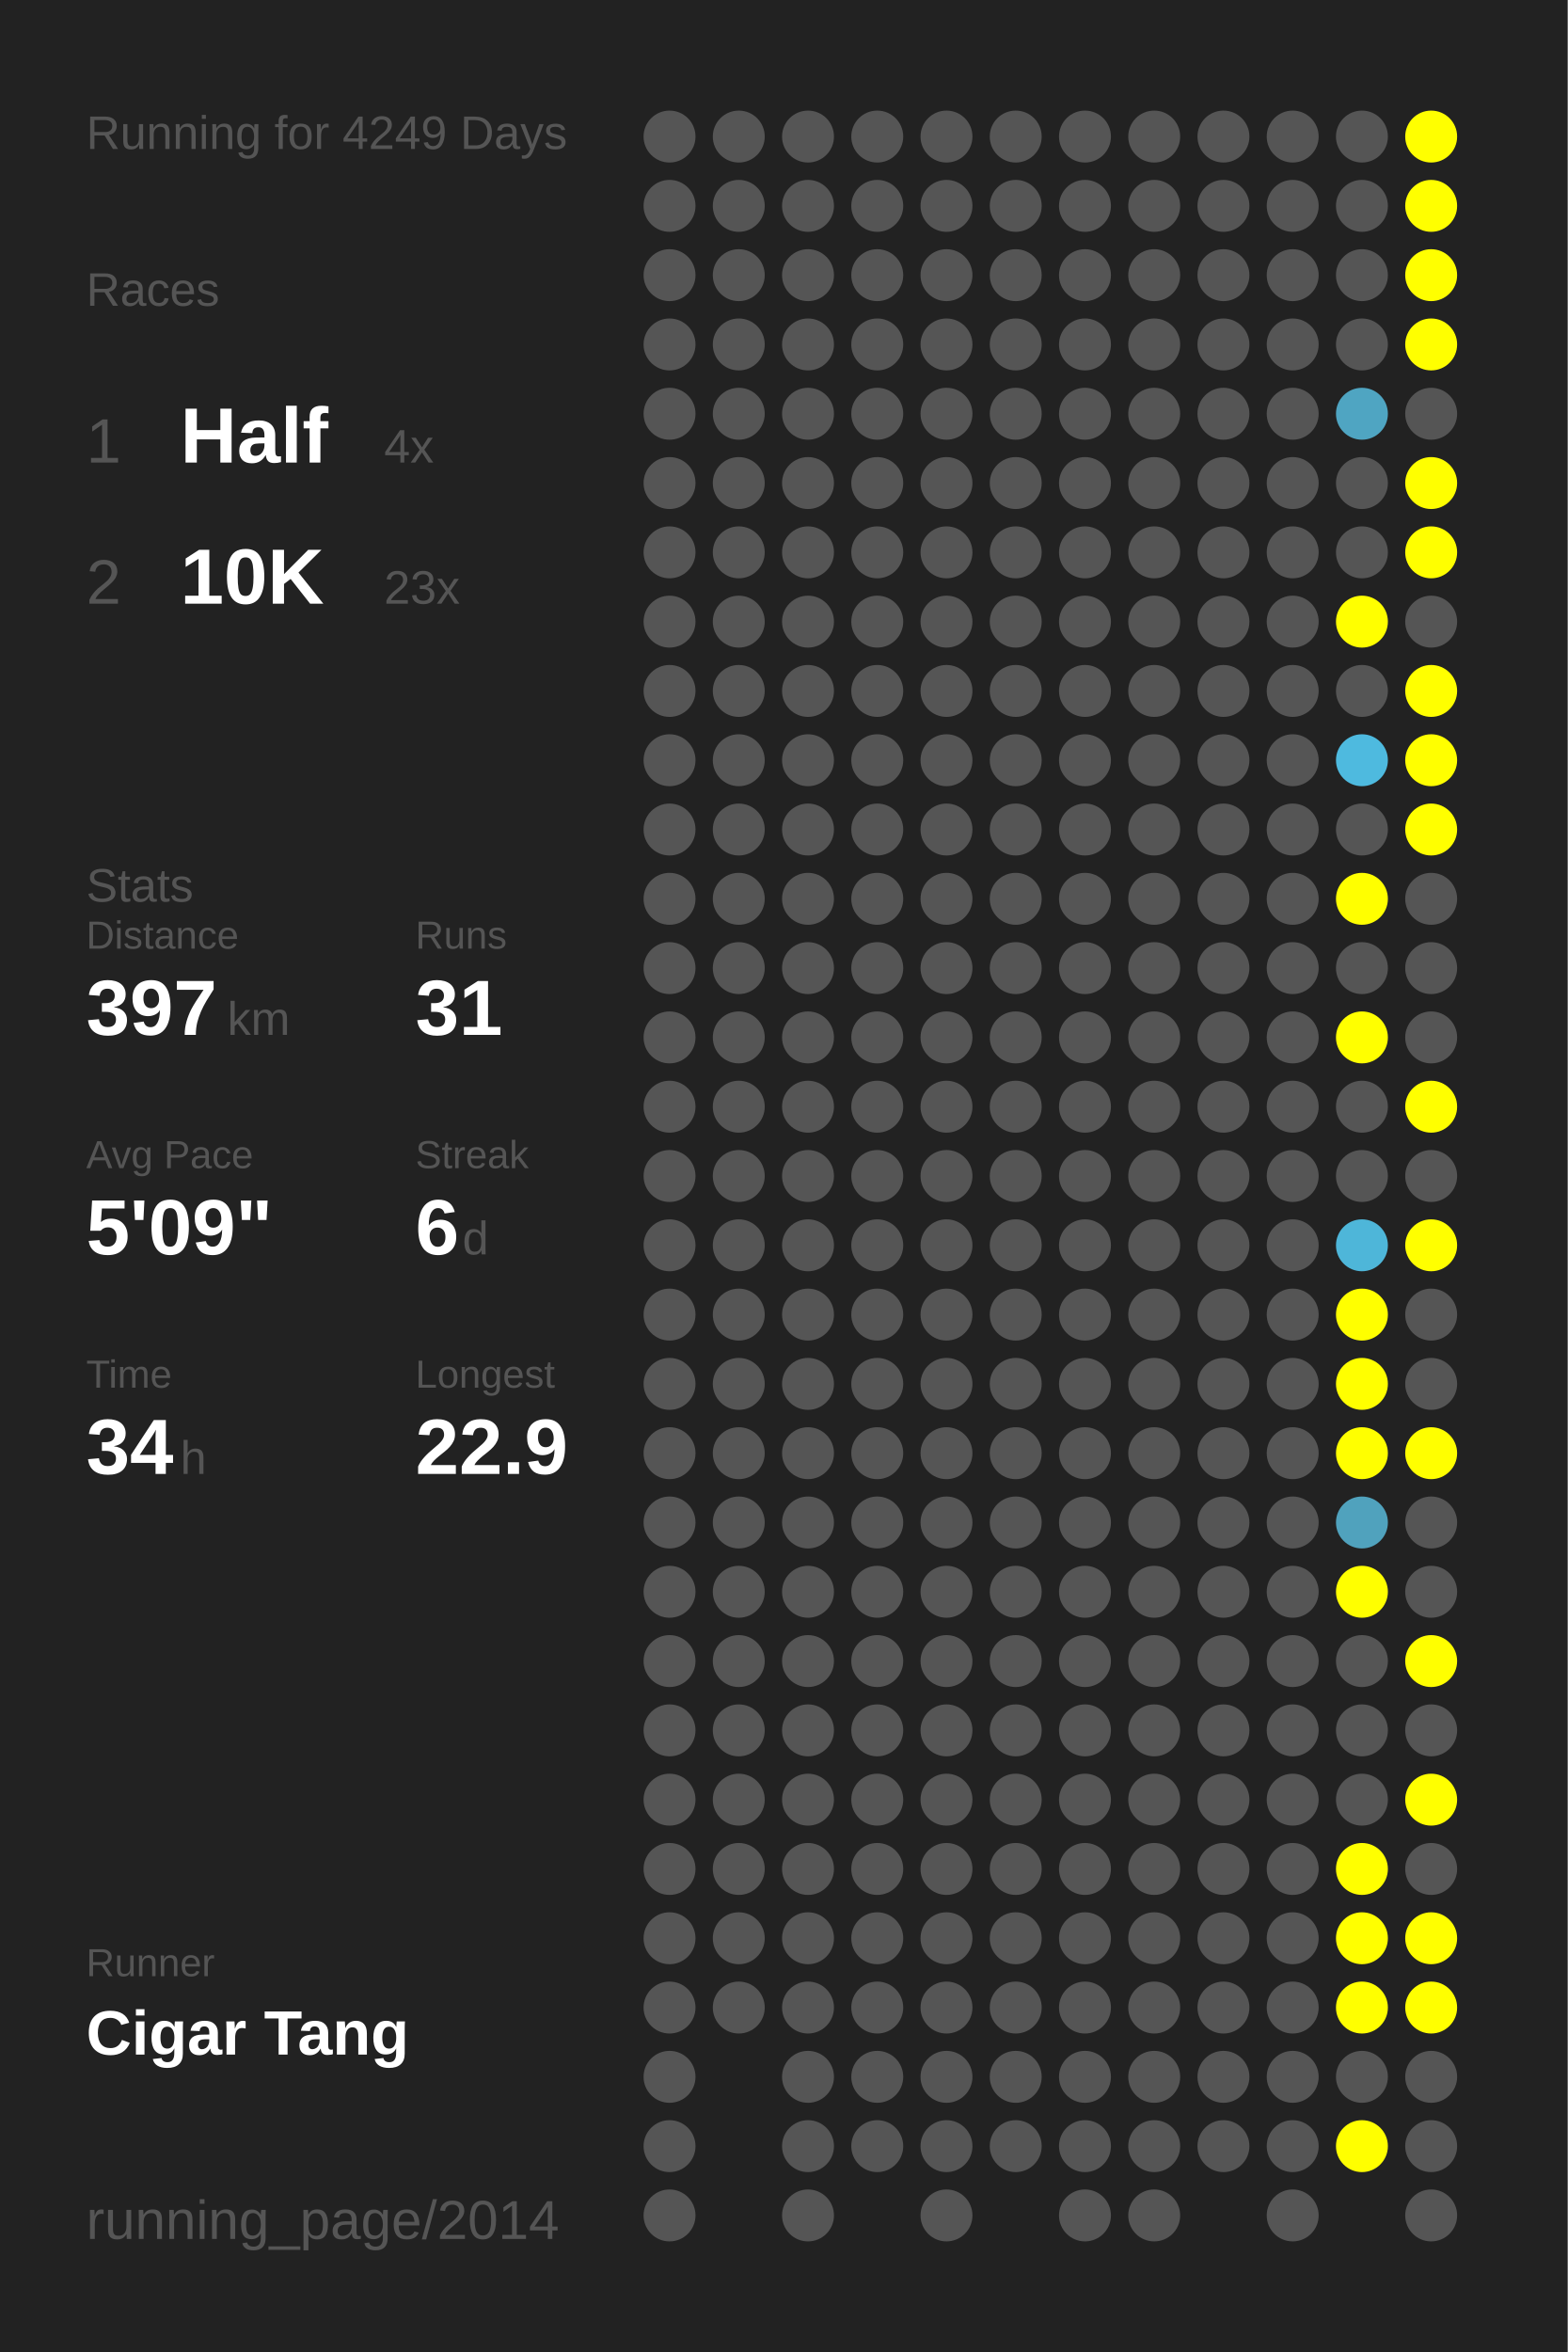
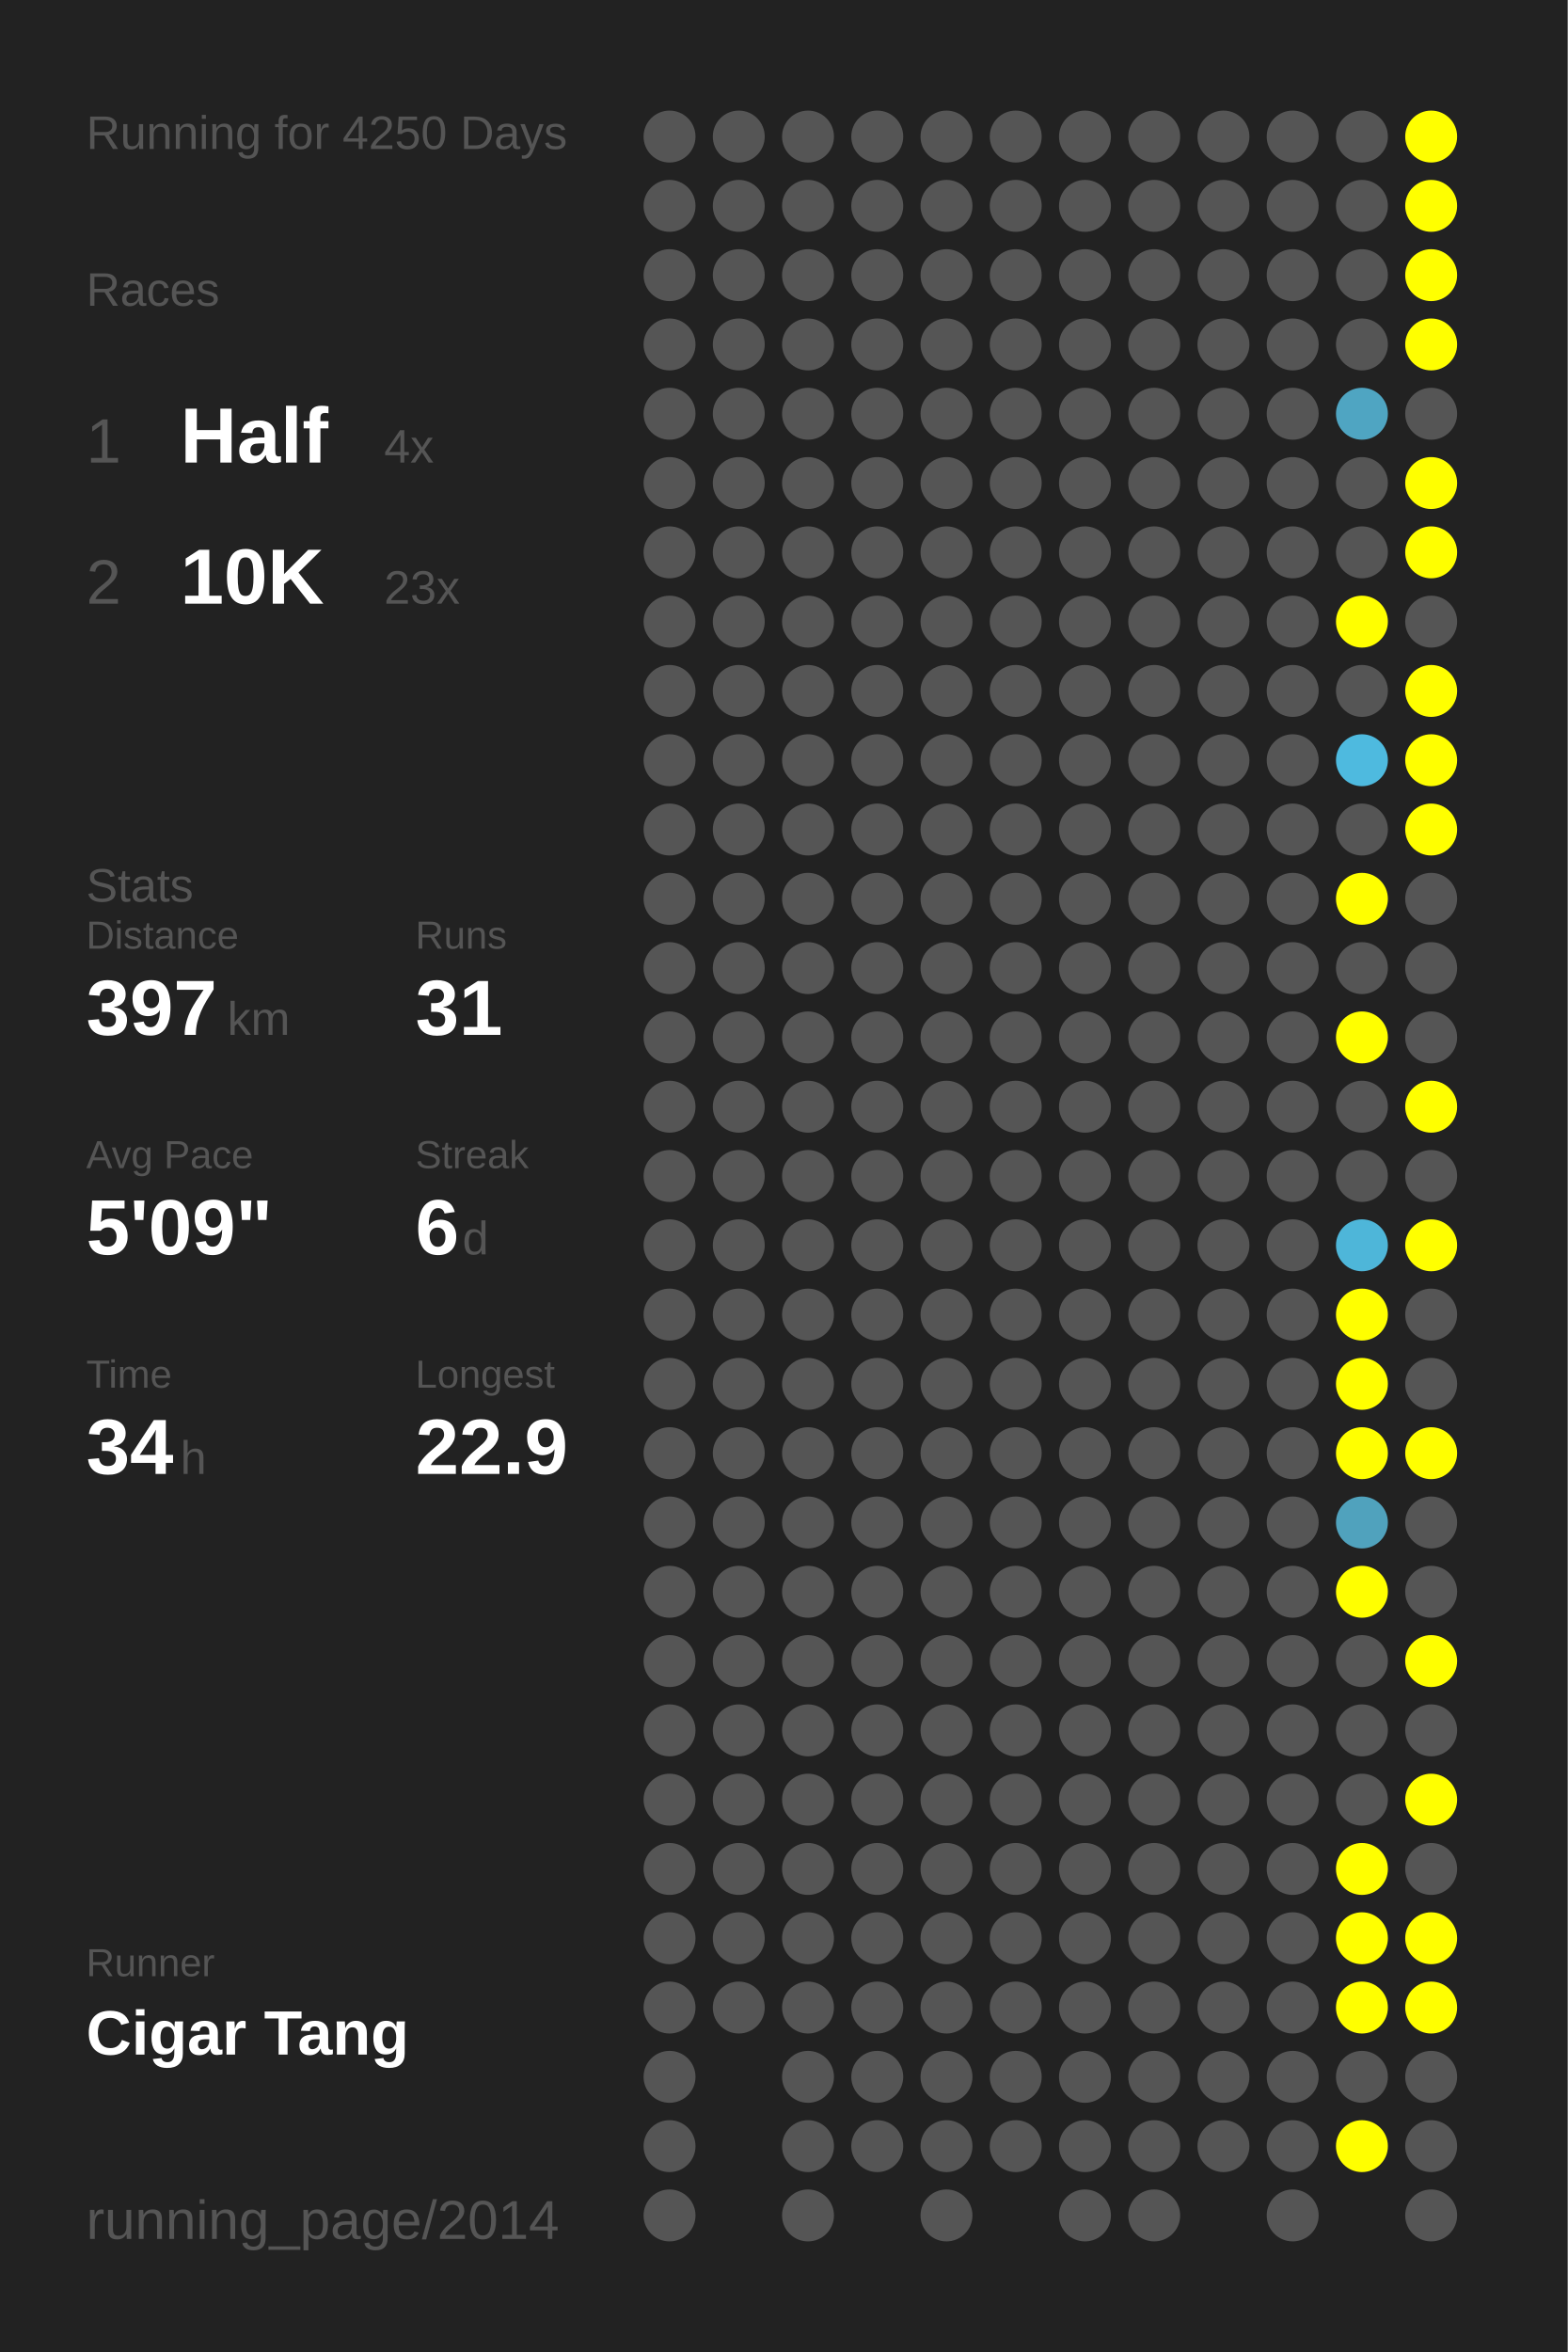
<svg xmlns="http://www.w3.org/2000/svg" baseProfile="full" height="300mm" version="1.1" viewBox="0,0,200,300" width="200mm">
  <defs />
  <rect fill="#222222" height="300" width="200" x="0" y="0" />
-   <text fill="#555555" style="font-size:6px; font-family:Arial;" x="11" y="19">Running for 4249 Days</text>
+   <text fill="#555555" style="font-size:6px; font-family:Arial;" x="11" y="19">Running for 4250 Days</text>
  <text fill="#555555" style="font-size:6px; font-family:Arial;" x="11" y="39">Races</text>
  <text fill="#555555" style="font-size:8px; font-family:Arial;" x="11" y="59">1</text>
  <text fill="#FFFFFF" style="font-size:10px; font-family:Arial; font-weight:bold;" x="23" y="59">Half</text>
  <text fill="#555555" style="font-size:6px; font-family:Arial;" x="49" y="59">4x</text>
  <text fill="#555555" style="font-size:8px; font-family:Arial;" x="11" y="77">2</text>
  <text fill="#FFFFFF" style="font-size:10px; font-family:Arial; font-weight:bold;" x="23" y="77">10K</text>
  <text fill="#555555" style="font-size:6px; font-family:Arial;" x="49" y="77">23x</text>
  <text fill="#555555" style="font-size:6px; font-family:Arial;" x="11" y="115">Stats</text>
  <text fill="#555555" style="font-size:5px; font-family:Arial;" x="11" y="121">Distance</text>
  <text fill="#FFFFFF" style="font-size:10px; font-family:Arial; font-weight:bold;" x="11" y="132">397</text>
  <text fill="#555555" style="font-size:6px; font-family:Arial;" x="29" y="132">km</text>
  <text fill="#555555" style="font-size:5px; font-family:Arial;" x="53" y="121">Runs</text>
  <text fill="#FFFFFF" style="font-size:10px; font-family:Arial; font-weight:bold;" x="53" y="132">31</text>
  <text fill="#555555" style="font-size:5px; font-family:Arial;" x="11" y="149">Avg Pace</text>
  <text fill="#FFFFFF" style="font-size:10px; font-family:Arial; font-weight:bold;" x="11" y="160">5'09"</text>
  <text fill="#555555" style="font-size:5px; font-family:Arial;" x="53" y="149">Streak</text>
  <text fill="#FFFFFF" style="font-size:10px; font-family:Arial; font-weight:bold;" x="53" y="160">6</text>
  <text fill="#555555" style="font-size:6px; font-family:Arial;" x="59" y="160">d</text>
  <text fill="#555555" style="font-size:5px; font-family:Arial;" x="11" y="177">Time</text>
  <text fill="#FFFFFF" style="font-size:10px; font-family:Arial; font-weight:bold;" x="11" y="188">34</text>
  <text fill="#555555" style="font-size:6px; font-family:Arial;" x="23" y="188">h</text>
  <text fill="#555555" style="font-size:5px; font-family:Arial;" x="53" y="177">Longest</text>
  <text fill="#FFFFFF" style="font-size:10px; font-family:Arial; font-weight:bold;" x="53" y="188">22.9</text>
  <text fill="#555555" style="font-size:5px; font-family:Arial;" x="11" y="252.065">Runner</text>
  <text fill="#FFFFFF" style="font-size:8px; font-family:Arial; font-weight:bold;" x="11" y="262.065">Cigar Tang</text>
  <text fill="#555555" style="font-size:7px; font-family:Arial;" x="11" y="285.581">running_page/2014</text>
  <circle cx="85.417" cy="17.419" fill="#555555" r="3.312" />
  <circle cx="85.417" cy="26.258" fill="#555555" r="3.312" />
  <circle cx="85.417" cy="35.097" fill="#555555" r="3.312" />
  <circle cx="85.417" cy="43.935" fill="#555555" r="3.312" />
  <circle cx="85.417" cy="52.774" fill="#555555" r="3.312" />
  <circle cx="85.417" cy="61.613" fill="#555555" r="3.312" />
  <circle cx="85.417" cy="70.452" fill="#555555" r="3.312" />
  <circle cx="85.417" cy="79.29" fill="#555555" r="3.312" />
  <circle cx="85.417" cy="88.129" fill="#555555" r="3.312" />
  <circle cx="85.417" cy="96.968" fill="#555555" r="3.312" />
  <circle cx="85.417" cy="105.806" fill="#555555" r="3.312" />
  <circle cx="85.417" cy="114.645" fill="#555555" r="3.312" />
  <circle cx="85.417" cy="123.484" fill="#555555" r="3.312" />
  <circle cx="85.417" cy="132.323" fill="#555555" r="3.312" />
  <circle cx="85.417" cy="141.161" fill="#555555" r="3.312" />
  <circle cx="85.417" cy="150" fill="#555555" r="3.312" />
  <circle cx="85.417" cy="158.839" fill="#555555" r="3.312" />
  <circle cx="85.417" cy="167.677" fill="#555555" r="3.312" />
  <circle cx="85.417" cy="176.516" fill="#555555" r="3.312" />
  <circle cx="85.417" cy="185.355" fill="#555555" r="3.312" />
  <circle cx="85.417" cy="194.194" fill="#555555" r="3.312" />
  <circle cx="85.417" cy="203.032" fill="#555555" r="3.312" />
  <circle cx="85.417" cy="211.871" fill="#555555" r="3.312" />
  <circle cx="85.417" cy="220.71" fill="#555555" r="3.312" />
  <circle cx="85.417" cy="229.548" fill="#555555" r="3.312" />
  <circle cx="85.417" cy="238.387" fill="#555555" r="3.312" />
  <circle cx="85.417" cy="247.226" fill="#555555" r="3.312" />
  <circle cx="85.417" cy="256.065" fill="#555555" r="3.312" />
  <circle cx="85.417" cy="264.903" fill="#555555" r="3.312" />
  <circle cx="85.417" cy="273.742" fill="#555555" r="3.312" />
  <circle cx="85.417" cy="282.581" fill="#555555" r="3.312" />
  <circle cx="94.25" cy="17.419" fill="#555555" r="3.312" />
  <circle cx="94.25" cy="26.258" fill="#555555" r="3.312" />
  <circle cx="94.25" cy="35.097" fill="#555555" r="3.312" />
  <circle cx="94.25" cy="43.935" fill="#555555" r="3.312" />
  <circle cx="94.25" cy="52.774" fill="#555555" r="3.312" />
  <circle cx="94.25" cy="61.613" fill="#555555" r="3.312" />
  <circle cx="94.25" cy="70.452" fill="#555555" r="3.312" />
  <circle cx="94.25" cy="79.29" fill="#555555" r="3.312" />
  <circle cx="94.25" cy="88.129" fill="#555555" r="3.312" />
  <circle cx="94.25" cy="96.968" fill="#555555" r="3.312" />
  <circle cx="94.25" cy="105.806" fill="#555555" r="3.312" />
  <circle cx="94.25" cy="114.645" fill="#555555" r="3.312" />
  <circle cx="94.25" cy="123.484" fill="#555555" r="3.312" />
  <circle cx="94.25" cy="132.323" fill="#555555" r="3.312" />
  <circle cx="94.25" cy="141.161" fill="#555555" r="3.312" />
  <circle cx="94.25" cy="150" fill="#555555" r="3.312" />
  <circle cx="94.25" cy="158.839" fill="#555555" r="3.312" />
  <circle cx="94.25" cy="167.677" fill="#555555" r="3.312" />
  <circle cx="94.25" cy="176.516" fill="#555555" r="3.312" />
  <circle cx="94.25" cy="185.355" fill="#555555" r="3.312" />
  <circle cx="94.25" cy="194.194" fill="#555555" r="3.312" />
  <circle cx="94.25" cy="203.032" fill="#555555" r="3.312" />
  <circle cx="94.25" cy="211.871" fill="#555555" r="3.312" />
  <circle cx="94.25" cy="220.71" fill="#555555" r="3.312" />
  <circle cx="94.25" cy="229.548" fill="#555555" r="3.312" />
  <circle cx="94.25" cy="238.387" fill="#555555" r="3.312" />
  <circle cx="94.25" cy="247.226" fill="#555555" r="3.312" />
  <circle cx="94.25" cy="256.065" fill="#555555" r="3.312" />
  <circle cx="103.083" cy="17.419" fill="#555555" r="3.312" />
  <circle cx="103.083" cy="26.258" fill="#555555" r="3.312" />
  <circle cx="103.083" cy="35.097" fill="#555555" r="3.312" />
  <circle cx="103.083" cy="43.935" fill="#555555" r="3.312" />
  <circle cx="103.083" cy="52.774" fill="#555555" r="3.312" />
  <circle cx="103.083" cy="61.613" fill="#555555" r="3.312" />
  <circle cx="103.083" cy="70.452" fill="#555555" r="3.312" />
  <circle cx="103.083" cy="79.29" fill="#555555" r="3.312" />
  <circle cx="103.083" cy="88.129" fill="#555555" r="3.312" />
  <circle cx="103.083" cy="96.968" fill="#555555" r="3.312" />
  <circle cx="103.083" cy="105.806" fill="#555555" r="3.312" />
  <circle cx="103.083" cy="114.645" fill="#555555" r="3.312" />
  <circle cx="103.083" cy="123.484" fill="#555555" r="3.312" />
  <circle cx="103.083" cy="132.323" fill="#555555" r="3.312" />
  <circle cx="103.083" cy="141.161" fill="#555555" r="3.312" />
  <circle cx="103.083" cy="150" fill="#555555" r="3.312" />
  <circle cx="103.083" cy="158.839" fill="#555555" r="3.312" />
  <circle cx="103.083" cy="167.677" fill="#555555" r="3.312" />
  <circle cx="103.083" cy="176.516" fill="#555555" r="3.312" />
  <circle cx="103.083" cy="185.355" fill="#555555" r="3.312" />
  <circle cx="103.083" cy="194.194" fill="#555555" r="3.312" />
  <circle cx="103.083" cy="203.032" fill="#555555" r="3.312" />
  <circle cx="103.083" cy="211.871" fill="#555555" r="3.312" />
  <circle cx="103.083" cy="220.71" fill="#555555" r="3.312" />
  <circle cx="103.083" cy="229.548" fill="#555555" r="3.312" />
  <circle cx="103.083" cy="238.387" fill="#555555" r="3.312" />
  <circle cx="103.083" cy="247.226" fill="#555555" r="3.312" />
  <circle cx="103.083" cy="256.065" fill="#555555" r="3.312" />
  <circle cx="103.083" cy="264.903" fill="#555555" r="3.312" />
  <circle cx="103.083" cy="273.742" fill="#555555" r="3.312" />
  <circle cx="103.083" cy="282.581" fill="#555555" r="3.312" />
  <circle cx="111.917" cy="17.419" fill="#555555" r="3.312" />
  <circle cx="111.917" cy="26.258" fill="#555555" r="3.312" />
  <circle cx="111.917" cy="35.097" fill="#555555" r="3.312" />
  <circle cx="111.917" cy="43.935" fill="#555555" r="3.312" />
  <circle cx="111.917" cy="52.774" fill="#555555" r="3.312" />
  <circle cx="111.917" cy="61.613" fill="#555555" r="3.312" />
  <circle cx="111.917" cy="70.452" fill="#555555" r="3.312" />
  <circle cx="111.917" cy="79.29" fill="#555555" r="3.312" />
  <circle cx="111.917" cy="88.129" fill="#555555" r="3.312" />
  <circle cx="111.917" cy="96.968" fill="#555555" r="3.312" />
  <circle cx="111.917" cy="105.806" fill="#555555" r="3.312" />
  <circle cx="111.917" cy="114.645" fill="#555555" r="3.312" />
  <circle cx="111.917" cy="123.484" fill="#555555" r="3.312" />
  <circle cx="111.917" cy="132.323" fill="#555555" r="3.312" />
  <circle cx="111.917" cy="141.161" fill="#555555" r="3.312" />
  <circle cx="111.917" cy="150" fill="#555555" r="3.312" />
  <circle cx="111.917" cy="158.839" fill="#555555" r="3.312" />
  <circle cx="111.917" cy="167.677" fill="#555555" r="3.312" />
  <circle cx="111.917" cy="176.516" fill="#555555" r="3.312" />
  <circle cx="111.917" cy="185.355" fill="#555555" r="3.312" />
  <circle cx="111.917" cy="194.194" fill="#555555" r="3.312" />
  <circle cx="111.917" cy="203.032" fill="#555555" r="3.312" />
  <circle cx="111.917" cy="211.871" fill="#555555" r="3.312" />
  <circle cx="111.917" cy="220.71" fill="#555555" r="3.312" />
  <circle cx="111.917" cy="229.548" fill="#555555" r="3.312" />
  <circle cx="111.917" cy="238.387" fill="#555555" r="3.312" />
  <circle cx="111.917" cy="247.226" fill="#555555" r="3.312" />
  <circle cx="111.917" cy="256.065" fill="#555555" r="3.312" />
  <circle cx="111.917" cy="264.903" fill="#555555" r="3.312" />
  <circle cx="111.917" cy="273.742" fill="#555555" r="3.312" />
  <circle cx="120.75" cy="17.419" fill="#555555" r="3.312" />
  <circle cx="120.75" cy="26.258" fill="#555555" r="3.312" />
  <circle cx="120.75" cy="35.097" fill="#555555" r="3.312" />
  <circle cx="120.75" cy="43.935" fill="#555555" r="3.312" />
  <circle cx="120.75" cy="52.774" fill="#555555" r="3.312" />
  <circle cx="120.75" cy="61.613" fill="#555555" r="3.312" />
  <circle cx="120.75" cy="70.452" fill="#555555" r="3.312" />
  <circle cx="120.75" cy="79.29" fill="#555555" r="3.312" />
  <circle cx="120.75" cy="88.129" fill="#555555" r="3.312" />
  <circle cx="120.75" cy="96.968" fill="#555555" r="3.312" />
  <circle cx="120.75" cy="105.806" fill="#555555" r="3.312" />
  <circle cx="120.75" cy="114.645" fill="#555555" r="3.312" />
  <circle cx="120.75" cy="123.484" fill="#555555" r="3.312" />
  <circle cx="120.75" cy="132.323" fill="#555555" r="3.312" />
  <circle cx="120.75" cy="141.161" fill="#555555" r="3.312" />
  <circle cx="120.75" cy="150" fill="#555555" r="3.312" />
  <circle cx="120.75" cy="158.839" fill="#555555" r="3.312" />
  <circle cx="120.75" cy="167.677" fill="#555555" r="3.312" />
  <circle cx="120.75" cy="176.516" fill="#555555" r="3.312" />
  <circle cx="120.75" cy="185.355" fill="#555555" r="3.312" />
  <circle cx="120.75" cy="194.194" fill="#555555" r="3.312" />
  <circle cx="120.75" cy="203.032" fill="#555555" r="3.312" />
  <circle cx="120.75" cy="211.871" fill="#555555" r="3.312" />
  <circle cx="120.75" cy="220.71" fill="#555555" r="3.312" />
  <circle cx="120.75" cy="229.548" fill="#555555" r="3.312" />
  <circle cx="120.75" cy="238.387" fill="#555555" r="3.312" />
  <circle cx="120.75" cy="247.226" fill="#555555" r="3.312" />
  <circle cx="120.75" cy="256.065" fill="#555555" r="3.312" />
  <circle cx="120.75" cy="264.903" fill="#555555" r="3.312" />
  <circle cx="120.75" cy="273.742" fill="#555555" r="3.312" />
  <circle cx="120.75" cy="282.581" fill="#555555" r="3.312" />
  <circle cx="129.583" cy="17.419" fill="#555555" r="3.312" />
  <circle cx="129.583" cy="26.258" fill="#555555" r="3.312" />
  <circle cx="129.583" cy="35.097" fill="#555555" r="3.312" />
  <circle cx="129.583" cy="43.935" fill="#555555" r="3.312" />
  <circle cx="129.583" cy="52.774" fill="#555555" r="3.312" />
  <circle cx="129.583" cy="61.613" fill="#555555" r="3.312" />
  <circle cx="129.583" cy="70.452" fill="#555555" r="3.312" />
  <circle cx="129.583" cy="79.29" fill="#555555" r="3.312" />
  <circle cx="129.583" cy="88.129" fill="#555555" r="3.312" />
  <circle cx="129.583" cy="96.968" fill="#555555" r="3.312" />
  <circle cx="129.583" cy="105.806" fill="#555555" r="3.312" />
  <circle cx="129.583" cy="114.645" fill="#555555" r="3.312" />
  <circle cx="129.583" cy="123.484" fill="#555555" r="3.312" />
  <circle cx="129.583" cy="132.323" fill="#555555" r="3.312" />
  <circle cx="129.583" cy="141.161" fill="#555555" r="3.312" />
  <circle cx="129.583" cy="150" fill="#555555" r="3.312" />
  <circle cx="129.583" cy="158.839" fill="#555555" r="3.312" />
  <circle cx="129.583" cy="167.677" fill="#555555" r="3.312" />
  <circle cx="129.583" cy="176.516" fill="#555555" r="3.312" />
  <circle cx="129.583" cy="185.355" fill="#555555" r="3.312" />
  <circle cx="129.583" cy="194.194" fill="#555555" r="3.312" />
  <circle cx="129.583" cy="203.032" fill="#555555" r="3.312" />
  <circle cx="129.583" cy="211.871" fill="#555555" r="3.312" />
  <circle cx="129.583" cy="220.71" fill="#555555" r="3.312" />
  <circle cx="129.583" cy="229.548" fill="#555555" r="3.312" />
  <circle cx="129.583" cy="238.387" fill="#555555" r="3.312" />
  <circle cx="129.583" cy="247.226" fill="#555555" r="3.312" />
  <circle cx="129.583" cy="256.065" fill="#555555" r="3.312" />
  <circle cx="129.583" cy="264.903" fill="#555555" r="3.312" />
  <circle cx="129.583" cy="273.742" fill="#555555" r="3.312" />
  <circle cx="138.417" cy="17.419" fill="#555555" r="3.312" />
  <circle cx="138.417" cy="26.258" fill="#555555" r="3.312" />
  <circle cx="138.417" cy="35.097" fill="#555555" r="3.312" />
  <circle cx="138.417" cy="43.935" fill="#555555" r="3.312" />
  <circle cx="138.417" cy="52.774" fill="#555555" r="3.312" />
  <circle cx="138.417" cy="61.613" fill="#555555" r="3.312" />
  <circle cx="138.417" cy="70.452" fill="#555555" r="3.312" />
  <circle cx="138.417" cy="79.29" fill="#555555" r="3.312" />
  <circle cx="138.417" cy="88.129" fill="#555555" r="3.312" />
  <circle cx="138.417" cy="96.968" fill="#555555" r="3.312" />
  <circle cx="138.417" cy="105.806" fill="#555555" r="3.312" />
  <circle cx="138.417" cy="114.645" fill="#555555" r="3.312" />
  <circle cx="138.417" cy="123.484" fill="#555555" r="3.312" />
  <circle cx="138.417" cy="132.323" fill="#555555" r="3.312" />
  <circle cx="138.417" cy="141.161" fill="#555555" r="3.312" />
  <circle cx="138.417" cy="150" fill="#555555" r="3.312" />
  <circle cx="138.417" cy="158.839" fill="#555555" r="3.312" />
  <circle cx="138.417" cy="167.677" fill="#555555" r="3.312" />
  <circle cx="138.417" cy="176.516" fill="#555555" r="3.312" />
  <circle cx="138.417" cy="185.355" fill="#555555" r="3.312" />
  <circle cx="138.417" cy="194.194" fill="#555555" r="3.312" />
  <circle cx="138.417" cy="203.032" fill="#555555" r="3.312" />
  <circle cx="138.417" cy="211.871" fill="#555555" r="3.312" />
  <circle cx="138.417" cy="220.71" fill="#555555" r="3.312" />
  <circle cx="138.417" cy="229.548" fill="#555555" r="3.312" />
  <circle cx="138.417" cy="238.387" fill="#555555" r="3.312" />
  <circle cx="138.417" cy="247.226" fill="#555555" r="3.312" />
  <circle cx="138.417" cy="256.065" fill="#555555" r="3.312" />
  <circle cx="138.417" cy="264.903" fill="#555555" r="3.312" />
  <circle cx="138.417" cy="273.742" fill="#555555" r="3.312" />
  <circle cx="138.417" cy="282.581" fill="#555555" r="3.312" />
  <circle cx="147.25" cy="17.419" fill="#555555" r="3.312" />
  <circle cx="147.25" cy="26.258" fill="#555555" r="3.312" />
  <circle cx="147.25" cy="35.097" fill="#555555" r="3.312" />
  <circle cx="147.25" cy="43.935" fill="#555555" r="3.312" />
  <circle cx="147.25" cy="52.774" fill="#555555" r="3.312" />
  <circle cx="147.25" cy="61.613" fill="#555555" r="3.312" />
  <circle cx="147.25" cy="70.452" fill="#555555" r="3.312" />
  <circle cx="147.25" cy="79.29" fill="#555555" r="3.312" />
  <circle cx="147.25" cy="88.129" fill="#555555" r="3.312" />
  <circle cx="147.25" cy="96.968" fill="#555555" r="3.312" />
  <circle cx="147.25" cy="105.806" fill="#555555" r="3.312" />
  <circle cx="147.25" cy="114.645" fill="#555555" r="3.312" />
  <circle cx="147.25" cy="123.484" fill="#555555" r="3.312" />
  <circle cx="147.25" cy="132.323" fill="#555555" r="3.312" />
  <circle cx="147.25" cy="141.161" fill="#555555" r="3.312" />
  <circle cx="147.25" cy="150" fill="#555555" r="3.312" />
  <circle cx="147.25" cy="158.839" fill="#555555" r="3.312" />
  <circle cx="147.25" cy="167.677" fill="#555555" r="3.312" />
  <circle cx="147.25" cy="176.516" fill="#555555" r="3.312" />
  <circle cx="147.25" cy="185.355" fill="#555555" r="3.312" />
  <circle cx="147.25" cy="194.194" fill="#555555" r="3.312" />
  <circle cx="147.25" cy="203.032" fill="#555555" r="3.312" />
  <circle cx="147.25" cy="211.871" fill="#555555" r="3.312" />
  <circle cx="147.25" cy="220.71" fill="#555555" r="3.312" />
  <circle cx="147.25" cy="229.548" fill="#555555" r="3.312" />
  <circle cx="147.25" cy="238.387" fill="#555555" r="3.312" />
  <circle cx="147.25" cy="247.226" fill="#555555" r="3.312" />
  <circle cx="147.25" cy="256.065" fill="#555555" r="3.312" />
  <circle cx="147.25" cy="264.903" fill="#555555" r="3.312" />
  <circle cx="147.25" cy="273.742" fill="#555555" r="3.312" />
  <circle cx="147.25" cy="282.581" fill="#555555" r="3.312" />
  <circle cx="156.083" cy="17.419" fill="#555555" r="3.312" />
  <circle cx="156.083" cy="26.258" fill="#555555" r="3.312" />
  <circle cx="156.083" cy="35.097" fill="#555555" r="3.312" />
  <circle cx="156.083" cy="43.935" fill="#555555" r="3.312" />
  <circle cx="156.083" cy="52.774" fill="#555555" r="3.312" />
  <circle cx="156.083" cy="61.613" fill="#555555" r="3.312" />
  <circle cx="156.083" cy="70.452" fill="#555555" r="3.312" />
  <circle cx="156.083" cy="79.29" fill="#555555" r="3.312" />
  <circle cx="156.083" cy="88.129" fill="#555555" r="3.312" />
  <circle cx="156.083" cy="96.968" fill="#555555" r="3.312" />
  <circle cx="156.083" cy="105.806" fill="#555555" r="3.312" />
  <circle cx="156.083" cy="114.645" fill="#555555" r="3.312" />
  <circle cx="156.083" cy="123.484" fill="#555555" r="3.312" />
  <circle cx="156.083" cy="132.323" fill="#555555" r="3.312" />
  <circle cx="156.083" cy="141.161" fill="#555555" r="3.312" />
  <circle cx="156.083" cy="150" fill="#555555" r="3.312" />
  <circle cx="156.083" cy="158.839" fill="#555555" r="3.312" />
  <circle cx="156.083" cy="167.677" fill="#555555" r="3.312" />
  <circle cx="156.083" cy="176.516" fill="#555555" r="3.312" />
  <circle cx="156.083" cy="185.355" fill="#555555" r="3.312" />
  <circle cx="156.083" cy="194.194" fill="#555555" r="3.312" />
  <circle cx="156.083" cy="203.032" fill="#555555" r="3.312" />
  <circle cx="156.083" cy="211.871" fill="#555555" r="3.312" />
  <circle cx="156.083" cy="220.71" fill="#555555" r="3.312" />
  <circle cx="156.083" cy="229.548" fill="#555555" r="3.312" />
  <circle cx="156.083" cy="238.387" fill="#555555" r="3.312" />
  <circle cx="156.083" cy="247.226" fill="#555555" r="3.312" />
  <circle cx="156.083" cy="256.065" fill="#555555" r="3.312" />
  <circle cx="156.083" cy="264.903" fill="#555555" r="3.312" />
  <circle cx="156.083" cy="273.742" fill="#555555" r="3.312" />
  <circle cx="164.917" cy="17.419" fill="#555555" r="3.312" />
  <circle cx="164.917" cy="26.258" fill="#555555" r="3.312" />
  <circle cx="164.917" cy="35.097" fill="#555555" r="3.312" />
  <circle cx="164.917" cy="43.935" fill="#555555" r="3.312" />
  <circle cx="164.917" cy="52.774" fill="#555555" r="3.312" />
  <circle cx="164.917" cy="61.613" fill="#555555" r="3.312" />
  <circle cx="164.917" cy="70.452" fill="#555555" r="3.312" />
  <circle cx="164.917" cy="79.29" fill="#555555" r="3.312" />
  <circle cx="164.917" cy="88.129" fill="#555555" r="3.312" />
  <circle cx="164.917" cy="96.968" fill="#555555" r="3.312" />
  <circle cx="164.917" cy="105.806" fill="#555555" r="3.312" />
  <circle cx="164.917" cy="114.645" fill="#555555" r="3.312" />
  <circle cx="164.917" cy="123.484" fill="#555555" r="3.312" />
  <circle cx="164.917" cy="132.323" fill="#555555" r="3.312" />
  <circle cx="164.917" cy="141.161" fill="#555555" r="3.312" />
  <circle cx="164.917" cy="150" fill="#555555" r="3.312" />
  <circle cx="164.917" cy="158.839" fill="#555555" r="3.312" />
  <circle cx="164.917" cy="167.677" fill="#555555" r="3.312" />
  <circle cx="164.917" cy="176.516" fill="#555555" r="3.312" />
  <circle cx="164.917" cy="185.355" fill="#555555" r="3.312" />
  <circle cx="164.917" cy="194.194" fill="#555555" r="3.312" />
  <circle cx="164.917" cy="203.032" fill="#555555" r="3.312" />
  <circle cx="164.917" cy="211.871" fill="#555555" r="3.312" />
  <circle cx="164.917" cy="220.71" fill="#555555" r="3.312" />
  <circle cx="164.917" cy="229.548" fill="#555555" r="3.312" />
  <circle cx="164.917" cy="238.387" fill="#555555" r="3.312" />
  <circle cx="164.917" cy="247.226" fill="#555555" r="3.312" />
  <circle cx="164.917" cy="256.065" fill="#555555" r="3.312" />
  <circle cx="164.917" cy="264.903" fill="#555555" r="3.312" />
  <circle cx="164.917" cy="273.742" fill="#555555" r="3.312" />
  <circle cx="164.917" cy="282.581" fill="#555555" r="3.312" />
  <circle cx="173.75" cy="17.419" fill="#555555" r="3.312" />
  <circle cx="173.75" cy="26.258" fill="#555555" r="3.312" />
  <circle cx="173.75" cy="35.097" fill="#555555" r="3.312" />
  <circle cx="173.75" cy="43.935" fill="#555555" r="3.312" />
  <circle cx="173.75" cy="52.774" fill="#4fa5c2" r="3.312" />
  <circle cx="173.75" cy="61.613" fill="#555555" r="3.312" />
  <circle cx="173.75" cy="70.452" fill="#555555" r="3.312" />
  <circle cx="173.75" cy="79.29" fill="#FFFF00" r="3.312" />
  <circle cx="173.75" cy="88.129" fill="#555555" r="3.312" />
  <circle cx="173.75" cy="96.968" fill="#4ebadf" r="3.312" />
  <circle cx="173.75" cy="105.806" fill="#555555" r="3.312" />
  <circle cx="173.75" cy="114.645" fill="#FFFF00" r="3.312" />
  <circle cx="173.75" cy="123.484" fill="#555555" r="3.312" />
  <circle cx="173.75" cy="132.323" fill="#FFFF00" r="3.312" />
  <circle cx="173.75" cy="141.161" fill="#555555" r="3.312" />
  <circle cx="173.75" cy="150" fill="#555555" r="3.312" />
  <circle cx="173.75" cy="158.839" fill="#4eb6d9" r="3.312" />
  <circle cx="173.75" cy="167.677" fill="#FFFF00" r="3.312" />
  <circle cx="173.75" cy="176.516" fill="#FFFF00" r="3.312" />
  <circle cx="173.75" cy="185.355" fill="#FFFF00" r="3.312" />
  <circle cx="173.75" cy="194.194" fill="#50a2bd" r="3.312" />
  <circle cx="173.75" cy="203.032" fill="#FFFF00" r="3.312" />
  <circle cx="173.75" cy="211.871" fill="#555555" r="3.312" />
  <circle cx="173.75" cy="220.71" fill="#555555" r="3.312" />
  <circle cx="173.75" cy="229.548" fill="#555555" r="3.312" />
  <circle cx="173.75" cy="238.387" fill="#FFFF00" r="3.312" />
  <circle cx="173.75" cy="247.226" fill="#FFFF00" r="3.312" />
  <circle cx="173.75" cy="256.065" fill="#FFFF00" r="3.312" />
  <circle cx="173.75" cy="264.903" fill="#555555" r="3.312" />
  <circle cx="173.75" cy="273.742" fill="#FFFF00" r="3.312" />
  <circle cx="182.583" cy="17.419" fill="#FFFF00" r="3.312" />
  <circle cx="182.583" cy="26.258" fill="#FFFF00" r="3.312" />
  <circle cx="182.583" cy="35.097" fill="#FFFF00" r="3.312" />
  <circle cx="182.583" cy="43.935" fill="#FFFF00" r="3.312" />
  <circle cx="182.583" cy="52.774" fill="#555555" r="3.312" />
  <circle cx="182.583" cy="61.613" fill="#FFFF00" r="3.312" />
  <circle cx="182.583" cy="70.452" fill="#FFFF00" r="3.312" />
  <circle cx="182.583" cy="79.29" fill="#555555" r="3.312" />
  <circle cx="182.583" cy="88.129" fill="#FFFF00" r="3.312" />
  <circle cx="182.583" cy="96.968" fill="#FFFF00" r="3.312" />
  <circle cx="182.583" cy="105.806" fill="#FFFF00" r="3.312" />
  <circle cx="182.583" cy="114.645" fill="#555555" r="3.312" />
  <circle cx="182.583" cy="123.484" fill="#555555" r="3.312" />
  <circle cx="182.583" cy="132.323" fill="#555555" r="3.312" />
  <circle cx="182.583" cy="141.161" fill="#FFFF00" r="3.312" />
  <circle cx="182.583" cy="150" fill="#555555" r="3.312" />
  <circle cx="182.583" cy="158.839" fill="#FFFF00" r="3.312" />
  <circle cx="182.583" cy="167.677" fill="#555555" r="3.312" />
  <circle cx="182.583" cy="176.516" fill="#555555" r="3.312" />
  <circle cx="182.583" cy="185.355" fill="#FFFF00" r="3.312" />
  <circle cx="182.583" cy="194.194" fill="#555555" r="3.312" />
  <circle cx="182.583" cy="203.032" fill="#555555" r="3.312" />
  <circle cx="182.583" cy="211.871" fill="#FFFF00" r="3.312" />
  <circle cx="182.583" cy="220.71" fill="#555555" r="3.312" />
  <circle cx="182.583" cy="229.548" fill="#FFFF00" r="3.312" />
  <circle cx="182.583" cy="238.387" fill="#555555" r="3.312" />
  <circle cx="182.583" cy="247.226" fill="#FFFF00" r="3.312" />
  <circle cx="182.583" cy="256.065" fill="#FFFF00" r="3.312" />
  <circle cx="182.583" cy="264.903" fill="#555555" r="3.312" />
  <circle cx="182.583" cy="273.742" fill="#555555" r="3.312" />
  <circle cx="182.583" cy="282.581" fill="#555555" r="3.312" />
</svg>
